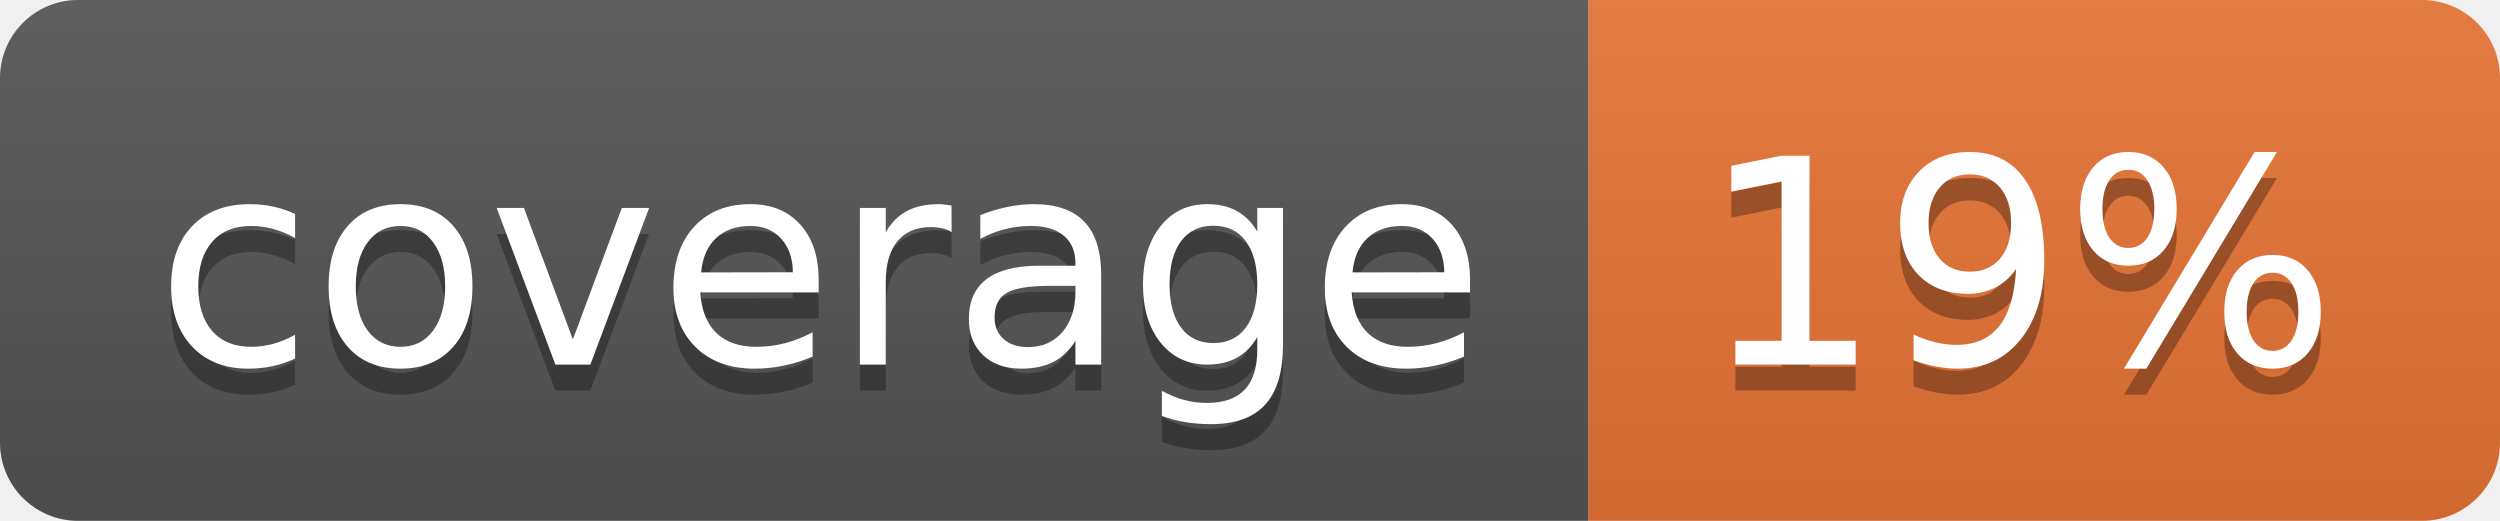
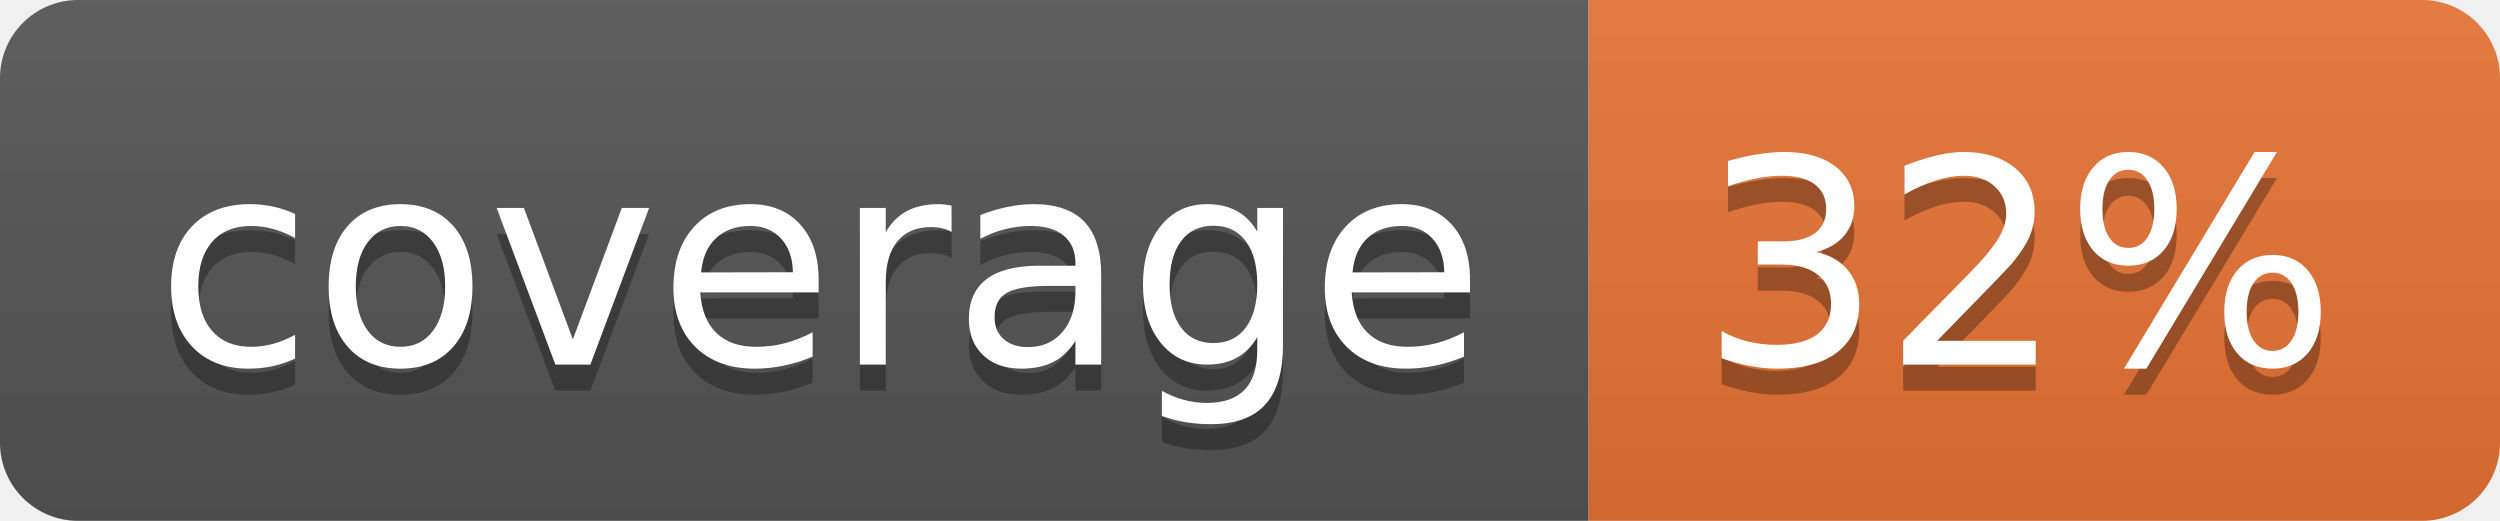
<svg xmlns="http://www.w3.org/2000/svg" width="96" height="20">
  <linearGradient id="b" x2="0" y2="100%">
    <stop offset="0" stop-color="#bbb" stop-opacity=".1" />
    <stop offset="1" stop-opacity=".1" />
  </linearGradient>
  <clipPath id="a">
    <rect width="96" height="20" rx="3" fill="#fff" />
  </clipPath>
  <g clip-path="url(#a)">
    <path fill="#555" d="M0 0h61v20H0z" />
    <path fill="#E87435" d="M61 0h35v20H61z" />
    <path fill="url(#b)" d="M0 0h96v20H0z" />
  </g>
  <g fill="#fff" text-anchor="middle" font-family="DejaVu Sans,Verdana,Geneva,sans-serif" font-size="110">
    <text x="315" y="150" fill="#010101" fill-opacity=".3" transform="scale(.1)" textLength="510">coverage</text>
    <text x="315" y="140" transform="scale(.1)" textLength="510">coverage</text>
-     <text x="775" y="150" fill="#010101" fill-opacity=".3" transform="scale(.1)" textLength="250">19%</text>
-     <text x="775" y="140" transform="scale(.1)" textLength="250">19%</text>
+     <text x="775" y="150" fill="#010101" fill-opacity=".3" transform="scale(.1)" textLength="250">32%</text>
+     <text x="775" y="140" transform="scale(.1)" textLength="250">32%</text>
  </g>
</svg>
